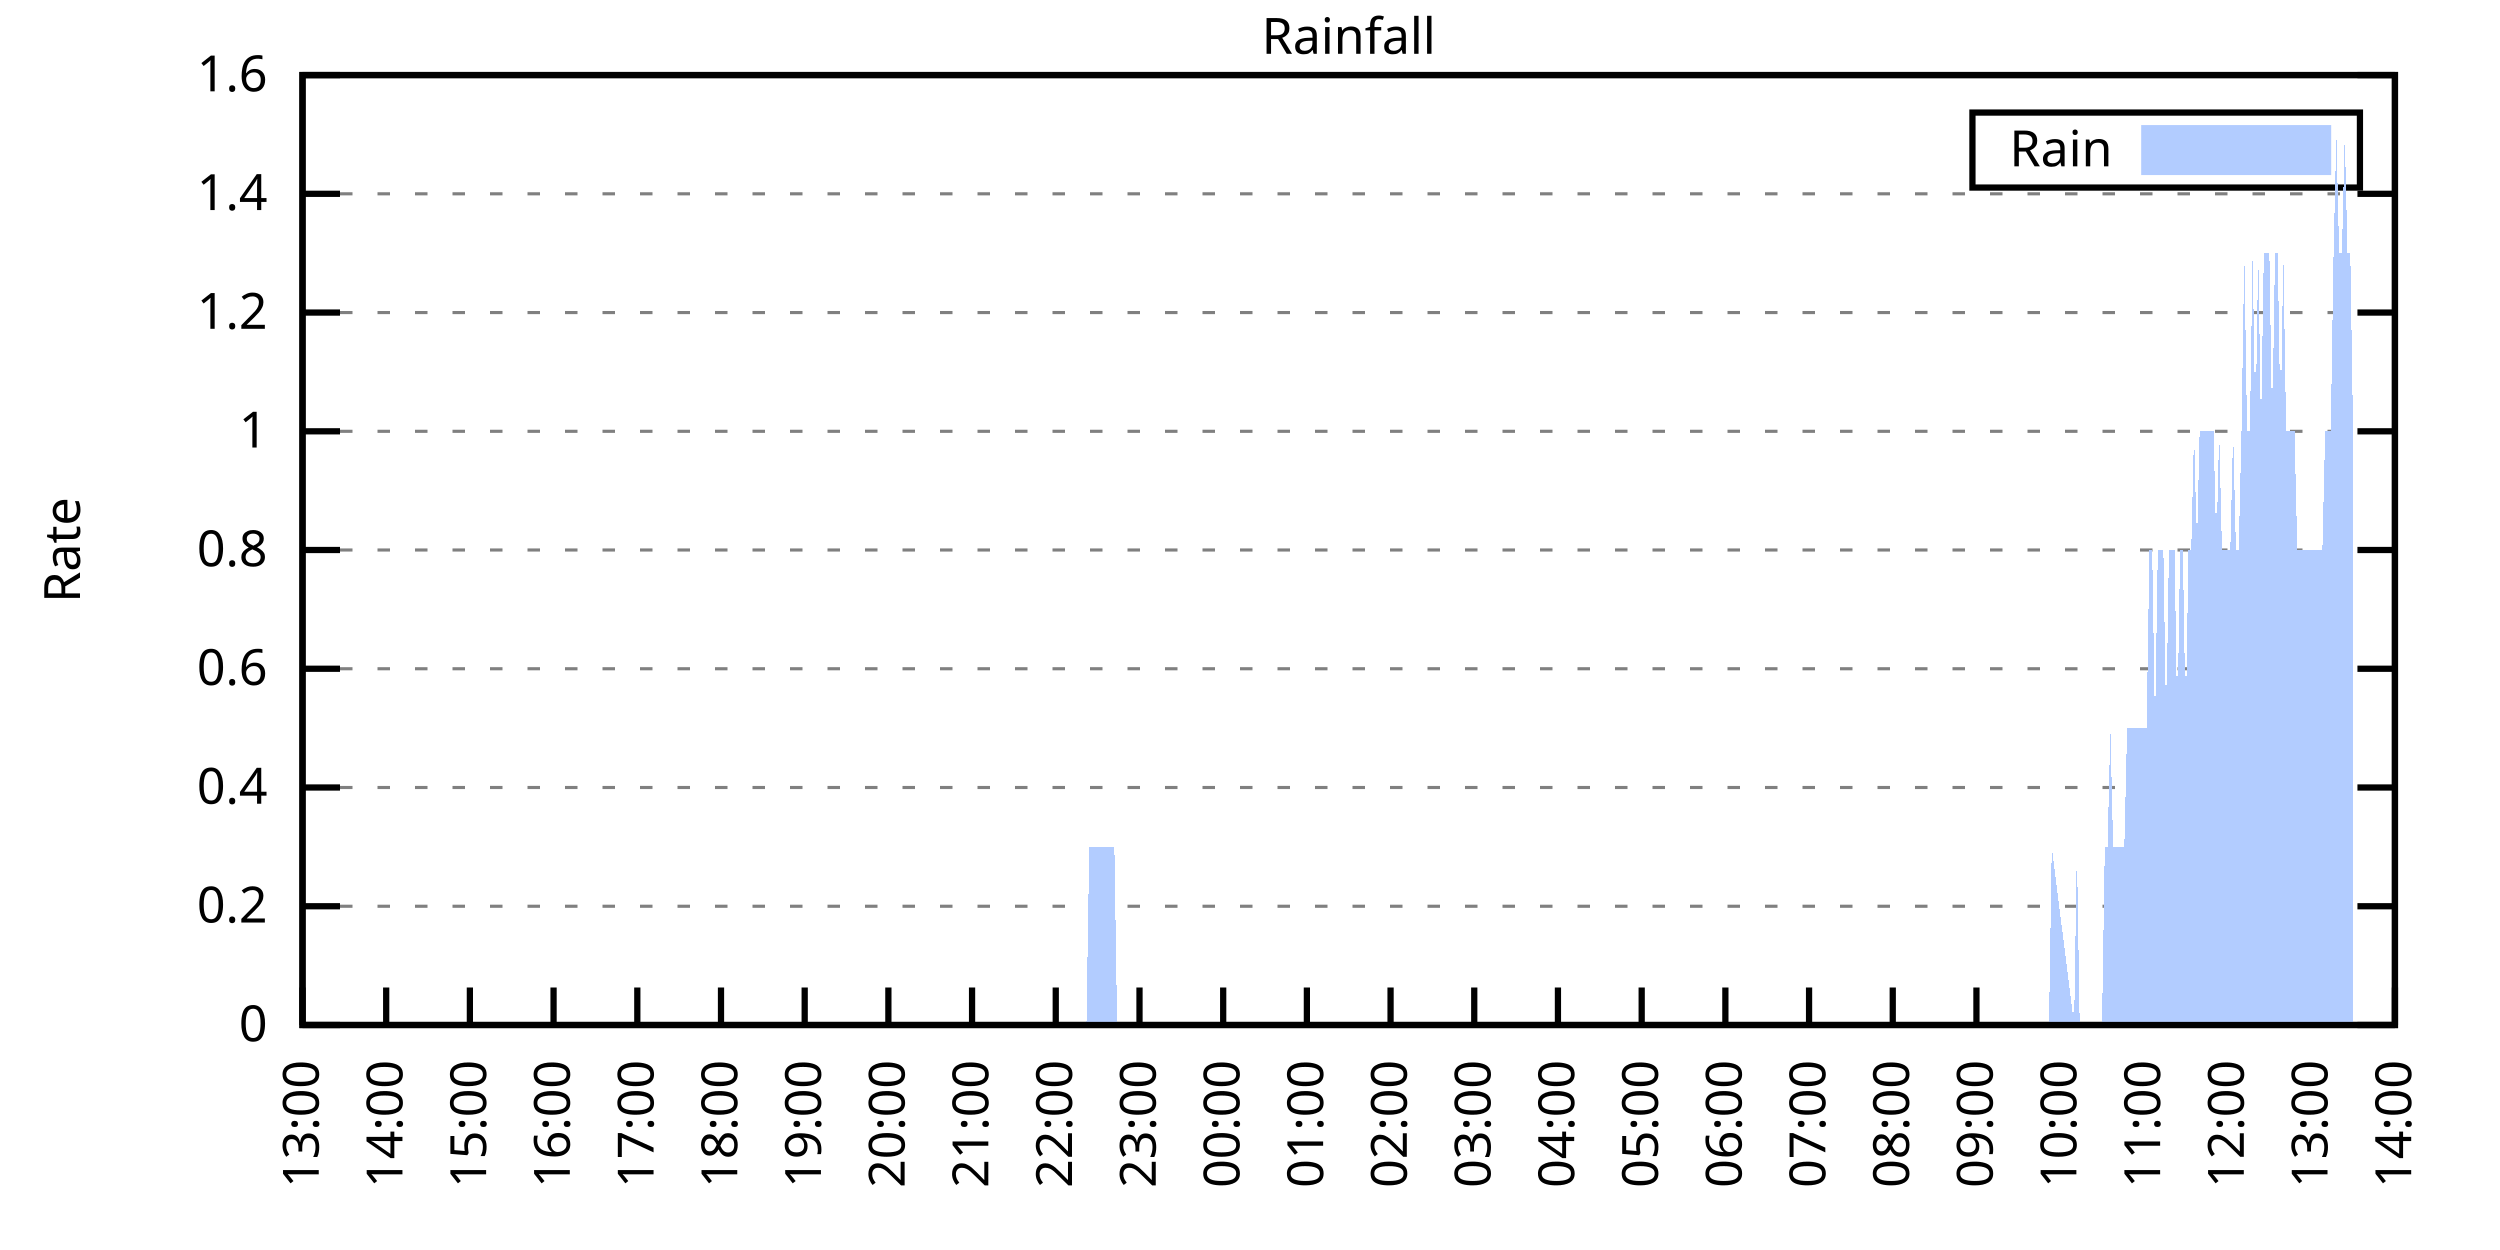
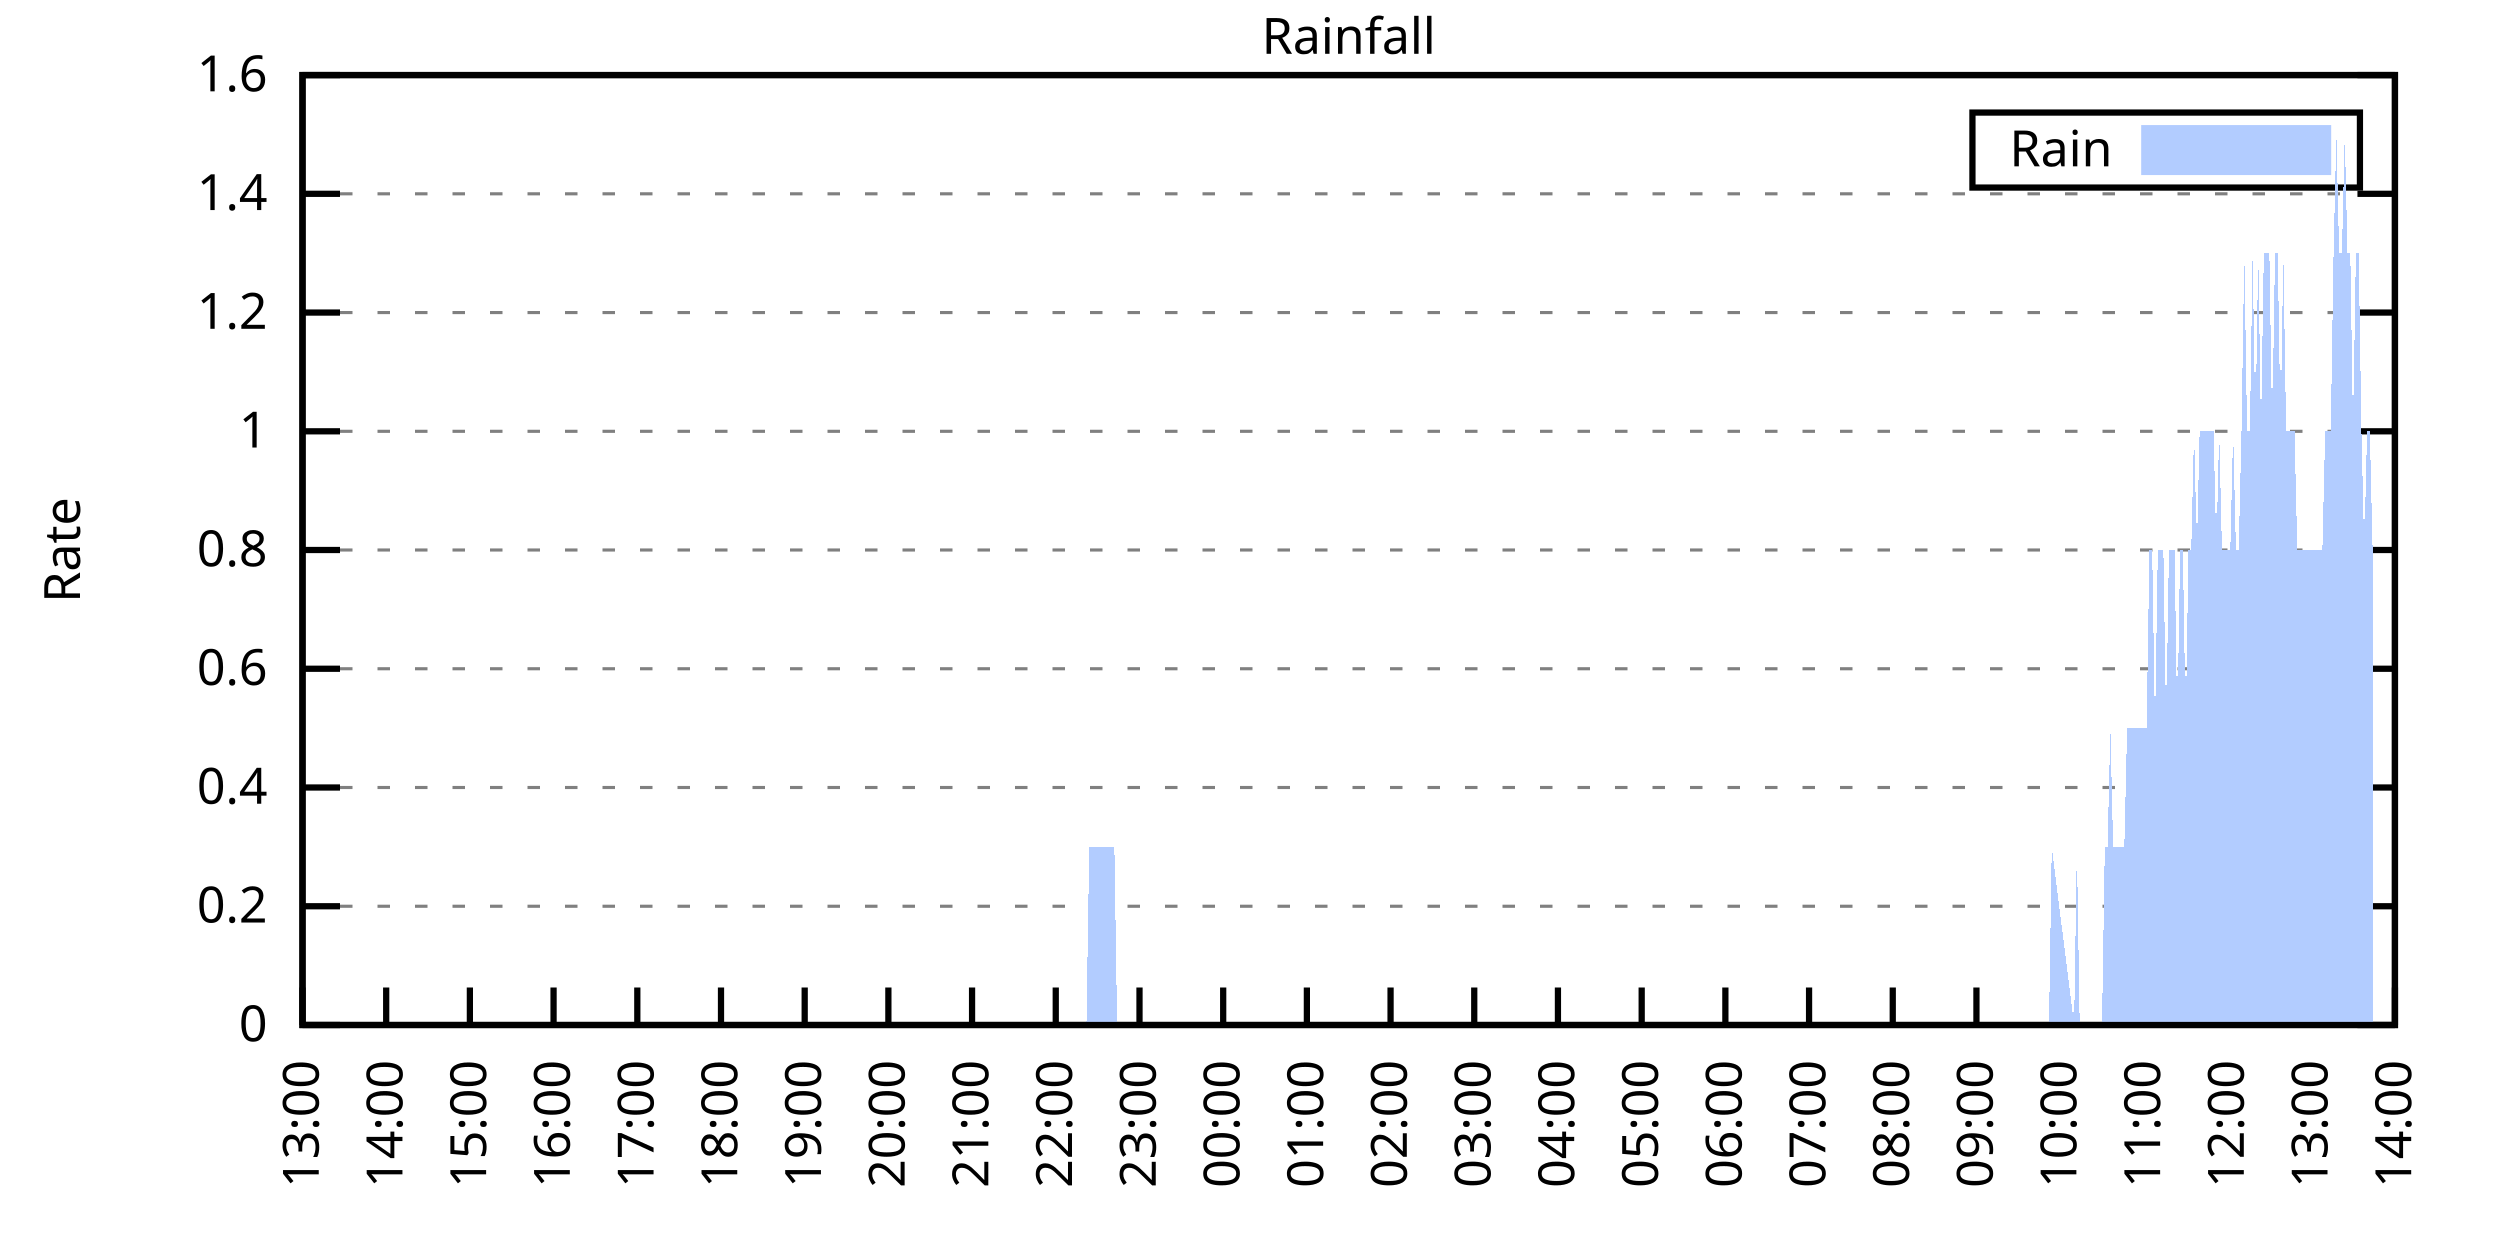
<svg xmlns="http://www.w3.org/2000/svg" xmlns:xlink="http://www.w3.org/1999/xlink" width="400" height="200" viewBox="0 0 400 200">
  <g id="gnuplot_canvas">
    <rect x="0" y="0" width="400" height="200" fill="none" />
    <defs>
      <circle id="gpDot" r="0.5" stroke-width="0.5" stroke="currentColor" />
      <path id="gpPt0" stroke-width="0.333" stroke="currentColor" d="M-1,0 h2 M0,-1 v2" />
      <path id="gpPt1" stroke-width="0.333" stroke="currentColor" d="M-1,-1 L1,1 M1,-1 L-1,1" />
      <path id="gpPt2" stroke-width="0.333" stroke="currentColor" d="M-1,0 L1,0 M0,-1 L0,1 M-1,-1 L1,1 M-1,1 L1,-1" />
      <rect id="gpPt3" stroke-width="0.333" stroke="currentColor" x="-1" y="-1" width="2" height="2" />
      <rect id="gpPt4" stroke-width="0.333" stroke="currentColor" fill="currentColor" x="-1" y="-1" width="2" height="2" />
      <circle id="gpPt5" stroke-width="0.333" stroke="currentColor" cx="0" cy="0" r="1" />
      <use xlink:href="#gpPt5" id="gpPt6" fill="currentColor" stroke="none" />
      <path id="gpPt7" stroke-width="0.333" stroke="currentColor" d="M0,-1.33 L-1.33,0.67 L1.33,0.67 z" />
      <use xlink:href="#gpPt7" id="gpPt8" fill="currentColor" stroke="none" />
      <use xlink:href="#gpPt7" id="gpPt9" stroke="currentColor" transform="rotate(180)" />
      <use xlink:href="#gpPt9" id="gpPt10" fill="currentColor" stroke="none" />
      <use xlink:href="#gpPt3" id="gpPt11" stroke="currentColor" transform="rotate(45)" />
      <use xlink:href="#gpPt11" id="gpPt12" fill="currentColor" stroke="none" />
      <path id="gpPt13" stroke-width="0.333" stroke="currentColor" d="M0,1.330 L1.265,0.411 L0.782,-1.067 L-0.782,-1.076 L-1.265,0.411 z" />
      <use xlink:href="#gpPt13" id="gpPt14" fill="currentColor" stroke="none" />
      <filter id="textbox" filterUnits="objectBoundingBox" x="0" y="0" height="1" width="1">
        <feFlood flood-color="white" flood-opacity="1" result="bgnd" />
        <feComposite in="SourceGraphic" in2="bgnd" operator="atop" />
      </filter>
      <filter id="greybox" filterUnits="objectBoundingBox" x="0" y="0" height="1" width="1">
        <feFlood flood-color="lightgrey" flood-opacity="1" result="grey" />
        <feComposite in="SourceGraphic" in2="grey" operator="atop" />
      </filter>
    </defs>
    <g fill="none" color="white" stroke="currentColor" stroke-width="1.00" stroke-linecap="butt" stroke-linejoin="miter">
</g>
    <g fill="none" color="black" stroke="currentColor" stroke-width="1.00" stroke-linecap="butt" stroke-linejoin="miter">
      <g stroke="none" shape-rendering="crispEdges">
        <polygon fill="rgb(255, 255, 255)" points="48.40,164.00 383.18,164.00 383.18,12.02 48.40,12.02 " />
      </g>
    </g>
    <g fill="none" color="black" stroke="currentColor" stroke-width="1.00" stroke-linecap="butt" stroke-linejoin="miter">
</g>
    <g fill="none" color="black" stroke="black" stroke-width="0.50" stroke-linecap="butt" stroke-linejoin="miter">
</g>
    <g fill="none" color="gray" stroke="currentColor" stroke-width="0.50" stroke-linecap="butt" stroke-linejoin="miter">
      <path stroke="gray" stroke-dasharray="2,4" class="gridline" d="M48.40,164.00 L383.19,164.00  " />
    </g>
    <g fill="none" color="gray" stroke="gray" stroke-width="1.00" stroke-linecap="butt" stroke-linejoin="miter">
</g>
    <g fill="none" color="black" stroke="currentColor" stroke-width="1.00" stroke-linecap="butt" stroke-linejoin="miter">
      <path stroke="black" d="M48.40,164.00 L54.40,164.00 M383.19,164.00 L377.19,164.00  " />
      <g transform="translate(42.80,166.60)" stroke="none" fill="black" font-family="Sans" font-size="8.00" text-anchor="end">
        <text>
          <tspan font-family="Sans"> 0</tspan>
        </text>
      </g>
    </g>
    <g fill="none" color="black" stroke="currentColor" stroke-width="1.00" stroke-linecap="butt" stroke-linejoin="miter">
</g>
    <g fill="none" color="black" stroke="black" stroke-width="0.50" stroke-linecap="butt" stroke-linejoin="miter">
</g>
    <g fill="none" color="gray" stroke="currentColor" stroke-width="0.50" stroke-linecap="butt" stroke-linejoin="miter">
      <path stroke="gray" stroke-dasharray="2,4" class="gridline" d="M48.40,145.00 L383.19,145.00  " />
    </g>
    <g fill="none" color="gray" stroke="gray" stroke-width="1.00" stroke-linecap="butt" stroke-linejoin="miter">
</g>
    <g fill="none" color="black" stroke="currentColor" stroke-width="1.00" stroke-linecap="butt" stroke-linejoin="miter">
      <path stroke="black" d="M48.40,145.00 L54.40,145.00 M383.19,145.00 L377.19,145.00  " />
      <g transform="translate(42.80,147.60)" stroke="none" fill="black" font-family="Sans" font-size="8.00" text-anchor="end">
        <text>
          <tspan font-family="Sans"> 0.2</tspan>
        </text>
      </g>
    </g>
    <g fill="none" color="black" stroke="currentColor" stroke-width="1.00" stroke-linecap="butt" stroke-linejoin="miter">
</g>
    <g fill="none" color="black" stroke="black" stroke-width="0.50" stroke-linecap="butt" stroke-linejoin="miter">
</g>
    <g fill="none" color="gray" stroke="currentColor" stroke-width="0.50" stroke-linecap="butt" stroke-linejoin="miter">
      <path stroke="gray" stroke-dasharray="2,4" class="gridline" d="M48.40,126.00 L383.19,126.00  " />
    </g>
    <g fill="none" color="gray" stroke="gray" stroke-width="1.00" stroke-linecap="butt" stroke-linejoin="miter">
</g>
    <g fill="none" color="black" stroke="currentColor" stroke-width="1.00" stroke-linecap="butt" stroke-linejoin="miter">
      <path stroke="black" d="M48.40,126.00 L54.40,126.00 M383.19,126.00 L377.19,126.00  " />
      <g transform="translate(42.80,128.60)" stroke="none" fill="black" font-family="Sans" font-size="8.00" text-anchor="end">
        <text>
          <tspan font-family="Sans"> 0.4</tspan>
        </text>
      </g>
    </g>
    <g fill="none" color="black" stroke="currentColor" stroke-width="1.00" stroke-linecap="butt" stroke-linejoin="miter">
</g>
    <g fill="none" color="black" stroke="black" stroke-width="0.50" stroke-linecap="butt" stroke-linejoin="miter">
</g>
    <g fill="none" color="gray" stroke="currentColor" stroke-width="0.50" stroke-linecap="butt" stroke-linejoin="miter">
      <path stroke="gray" stroke-dasharray="2,4" class="gridline" d="M48.40,107.00 L383.19,107.00  " />
    </g>
    <g fill="none" color="gray" stroke="gray" stroke-width="1.00" stroke-linecap="butt" stroke-linejoin="miter">
</g>
    <g fill="none" color="black" stroke="currentColor" stroke-width="1.00" stroke-linecap="butt" stroke-linejoin="miter">
      <path stroke="black" d="M48.40,107.00 L54.40,107.00 M383.19,107.00 L377.19,107.00  " />
      <g transform="translate(42.80,109.60)" stroke="none" fill="black" font-family="Sans" font-size="8.00" text-anchor="end">
        <text>
          <tspan font-family="Sans"> 0.6</tspan>
        </text>
      </g>
    </g>
    <g fill="none" color="black" stroke="currentColor" stroke-width="1.00" stroke-linecap="butt" stroke-linejoin="miter">
</g>
    <g fill="none" color="black" stroke="black" stroke-width="0.50" stroke-linecap="butt" stroke-linejoin="miter">
</g>
    <g fill="none" color="gray" stroke="currentColor" stroke-width="0.50" stroke-linecap="butt" stroke-linejoin="miter">
      <path stroke="gray" stroke-dasharray="2,4" class="gridline" d="M48.40,88.00 L383.19,88.00  " />
    </g>
    <g fill="none" color="gray" stroke="gray" stroke-width="1.00" stroke-linecap="butt" stroke-linejoin="miter">
</g>
    <g fill="none" color="black" stroke="currentColor" stroke-width="1.00" stroke-linecap="butt" stroke-linejoin="miter">
      <path stroke="black" d="M48.40,88.00 L54.40,88.00 M383.19,88.00 L377.19,88.00  " />
      <g transform="translate(42.80,90.60)" stroke="none" fill="black" font-family="Sans" font-size="8.00" text-anchor="end">
        <text>
          <tspan font-family="Sans"> 0.8</tspan>
        </text>
      </g>
    </g>
    <g fill="none" color="black" stroke="currentColor" stroke-width="1.00" stroke-linecap="butt" stroke-linejoin="miter">
</g>
    <g fill="none" color="black" stroke="black" stroke-width="0.50" stroke-linecap="butt" stroke-linejoin="miter">
</g>
    <g fill="none" color="gray" stroke="currentColor" stroke-width="0.50" stroke-linecap="butt" stroke-linejoin="miter">
      <path stroke="gray" stroke-dasharray="2,4" class="gridline" d="M48.40,69.01 L383.19,69.01  " />
    </g>
    <g fill="none" color="gray" stroke="gray" stroke-width="1.00" stroke-linecap="butt" stroke-linejoin="miter">
</g>
    <g fill="none" color="black" stroke="currentColor" stroke-width="1.00" stroke-linecap="butt" stroke-linejoin="miter">
      <path stroke="black" d="M48.40,69.01 L54.40,69.01 M383.19,69.01 L377.19,69.01  " />
      <g transform="translate(42.80,71.61)" stroke="none" fill="black" font-family="Sans" font-size="8.00" text-anchor="end">
        <text>
          <tspan font-family="Sans"> 1</tspan>
        </text>
      </g>
    </g>
    <g fill="none" color="black" stroke="currentColor" stroke-width="1.00" stroke-linecap="butt" stroke-linejoin="miter">
</g>
    <g fill="none" color="black" stroke="black" stroke-width="0.50" stroke-linecap="butt" stroke-linejoin="miter">
</g>
    <g fill="none" color="gray" stroke="currentColor" stroke-width="0.50" stroke-linecap="butt" stroke-linejoin="miter">
      <path stroke="gray" stroke-dasharray="2,4" class="gridline" d="M48.40,50.01 L383.19,50.01  " />
    </g>
    <g fill="none" color="gray" stroke="gray" stroke-width="1.00" stroke-linecap="butt" stroke-linejoin="miter">
</g>
    <g fill="none" color="black" stroke="currentColor" stroke-width="1.00" stroke-linecap="butt" stroke-linejoin="miter">
      <path stroke="black" d="M48.40,50.01 L54.40,50.01 M383.19,50.01 L377.19,50.01  " />
      <g transform="translate(42.80,52.61)" stroke="none" fill="black" font-family="Sans" font-size="8.00" text-anchor="end">
        <text>
          <tspan font-family="Sans"> 1.2</tspan>
        </text>
      </g>
    </g>
    <g fill="none" color="black" stroke="currentColor" stroke-width="1.00" stroke-linecap="butt" stroke-linejoin="miter">
</g>
    <g fill="none" color="black" stroke="black" stroke-width="0.50" stroke-linecap="butt" stroke-linejoin="miter">
</g>
    <g fill="none" color="gray" stroke="currentColor" stroke-width="0.50" stroke-linecap="butt" stroke-linejoin="miter">
      <path stroke="gray" stroke-dasharray="2,4" class="gridline" d="M48.40,31.01 L383.19,31.01  " />
    </g>
    <g fill="none" color="gray" stroke="gray" stroke-width="1.00" stroke-linecap="butt" stroke-linejoin="miter">
</g>
    <g fill="none" color="black" stroke="currentColor" stroke-width="1.00" stroke-linecap="butt" stroke-linejoin="miter">
      <path stroke="black" d="M48.40,31.01 L54.40,31.01 M383.19,31.01 L377.19,31.01  " />
      <g transform="translate(42.80,33.61)" stroke="none" fill="black" font-family="Sans" font-size="8.00" text-anchor="end">
        <text>
          <tspan font-family="Sans"> 1.4</tspan>
        </text>
      </g>
    </g>
    <g fill="none" color="black" stroke="currentColor" stroke-width="1.00" stroke-linecap="butt" stroke-linejoin="miter">
</g>
    <g fill="none" color="black" stroke="black" stroke-width="0.50" stroke-linecap="butt" stroke-linejoin="miter">
</g>
    <g fill="none" color="gray" stroke="currentColor" stroke-width="0.50" stroke-linecap="butt" stroke-linejoin="miter">
      <path stroke="gray" stroke-dasharray="2,4" class="gridline" d="M48.40,12.01 L383.19,12.01  " />
    </g>
    <g fill="none" color="gray" stroke="gray" stroke-width="1.00" stroke-linecap="butt" stroke-linejoin="miter">
</g>
    <g fill="none" color="black" stroke="currentColor" stroke-width="1.00" stroke-linecap="butt" stroke-linejoin="miter">
      <path stroke="black" d="M48.40,12.01 L54.40,12.01 M383.19,12.01 L377.19,12.01  " />
      <g transform="translate(42.80,14.61)" stroke="none" fill="black" font-family="Sans" font-size="8.00" text-anchor="end">
        <text>
          <tspan font-family="Sans"> 1.6</tspan>
        </text>
      </g>
    </g>
    <g fill="none" color="black" stroke="currentColor" stroke-width="1.00" stroke-linecap="butt" stroke-linejoin="miter">
      <path stroke="black" d="M48.40,164.00 L48.40,158.00  " />
      <g transform="translate(51.00,169.60) rotate(270.00)" stroke="none" fill="black" font-family="Sans" font-size="8.00" text-anchor="end">
        <text>
          <tspan font-family="Sans">13:00</tspan>
        </text>
      </g>
    </g>
    <g fill="none" color="black" stroke="currentColor" stroke-width="1.00" stroke-linecap="butt" stroke-linejoin="miter">
      <path stroke="black" d="M61.79,164.00 L61.79,158.00  " />
      <g transform="translate(64.39,169.60) rotate(270.00)" stroke="none" fill="black" font-family="Sans" font-size="8.00" text-anchor="end">
        <text>
          <tspan font-family="Sans">14:00</tspan>
        </text>
      </g>
    </g>
    <g fill="none" color="black" stroke="currentColor" stroke-width="1.00" stroke-linecap="butt" stroke-linejoin="miter">
      <path stroke="black" d="M75.18,164.00 L75.18,158.00  " />
      <g transform="translate(77.78,169.60) rotate(270.00)" stroke="none" fill="black" font-family="Sans" font-size="8.00" text-anchor="end">
        <text>
          <tspan font-family="Sans">15:00</tspan>
        </text>
      </g>
    </g>
    <g fill="none" color="black" stroke="currentColor" stroke-width="1.00" stroke-linecap="butt" stroke-linejoin="miter">
      <path stroke="black" d="M88.57,164.00 L88.57,158.00  " />
      <g transform="translate(91.17,169.60) rotate(270.00)" stroke="none" fill="black" font-family="Sans" font-size="8.00" text-anchor="end">
        <text>
          <tspan font-family="Sans">16:00</tspan>
        </text>
      </g>
    </g>
    <g fill="none" color="black" stroke="currentColor" stroke-width="1.00" stroke-linecap="butt" stroke-linejoin="miter">
      <path stroke="black" d="M101.97,164.00 L101.97,158.00  " />
      <g transform="translate(104.57,169.60) rotate(270.00)" stroke="none" fill="black" font-family="Sans" font-size="8.00" text-anchor="end">
        <text>
          <tspan font-family="Sans">17:00</tspan>
        </text>
      </g>
    </g>
    <g fill="none" color="black" stroke="currentColor" stroke-width="1.00" stroke-linecap="butt" stroke-linejoin="miter">
      <path stroke="black" d="M115.36,164.00 L115.36,158.00  " />
      <g transform="translate(117.96,169.60) rotate(270.00)" stroke="none" fill="black" font-family="Sans" font-size="8.00" text-anchor="end">
        <text>
          <tspan font-family="Sans">18:00</tspan>
        </text>
      </g>
    </g>
    <g fill="none" color="black" stroke="currentColor" stroke-width="1.00" stroke-linecap="butt" stroke-linejoin="miter">
      <path stroke="black" d="M128.75,164.00 L128.75,158.00  " />
      <g transform="translate(131.35,169.60) rotate(270.00)" stroke="none" fill="black" font-family="Sans" font-size="8.00" text-anchor="end">
        <text>
          <tspan font-family="Sans">19:00</tspan>
        </text>
      </g>
    </g>
    <g fill="none" color="black" stroke="currentColor" stroke-width="1.00" stroke-linecap="butt" stroke-linejoin="miter">
      <path stroke="black" d="M142.14,164.00 L142.14,158.00  " />
      <g transform="translate(144.74,169.60) rotate(270.00)" stroke="none" fill="black" font-family="Sans" font-size="8.00" text-anchor="end">
        <text>
          <tspan font-family="Sans">20:00</tspan>
        </text>
      </g>
    </g>
    <g fill="none" color="black" stroke="currentColor" stroke-width="1.00" stroke-linecap="butt" stroke-linejoin="miter">
      <path stroke="black" d="M155.53,164.00 L155.53,158.00  " />
      <g transform="translate(158.13,169.60) rotate(270.00)" stroke="none" fill="black" font-family="Sans" font-size="8.00" text-anchor="end">
        <text>
          <tspan font-family="Sans">21:00</tspan>
        </text>
      </g>
    </g>
    <g fill="none" color="black" stroke="currentColor" stroke-width="1.00" stroke-linecap="butt" stroke-linejoin="miter">
      <path stroke="black" d="M168.92,164.00 L168.92,158.00  " />
      <g transform="translate(171.52,169.60) rotate(270.00)" stroke="none" fill="black" font-family="Sans" font-size="8.00" text-anchor="end">
        <text>
          <tspan font-family="Sans">22:00</tspan>
        </text>
      </g>
    </g>
    <g fill="none" color="black" stroke="currentColor" stroke-width="1.00" stroke-linecap="butt" stroke-linejoin="miter">
      <path stroke="black" d="M182.32,164.00 L182.32,158.00  " />
      <g transform="translate(184.92,169.60) rotate(270.00)" stroke="none" fill="black" font-family="Sans" font-size="8.00" text-anchor="end">
        <text>
          <tspan font-family="Sans">23:00</tspan>
        </text>
      </g>
    </g>
    <g fill="none" color="black" stroke="currentColor" stroke-width="1.00" stroke-linecap="butt" stroke-linejoin="miter">
      <path stroke="black" d="M195.71,164.00 L195.71,158.00  " />
      <g transform="translate(198.31,169.60) rotate(270.00)" stroke="none" fill="black" font-family="Sans" font-size="8.00" text-anchor="end">
        <text>
          <tspan font-family="Sans">00:00</tspan>
        </text>
      </g>
    </g>
    <g fill="none" color="black" stroke="currentColor" stroke-width="1.00" stroke-linecap="butt" stroke-linejoin="miter">
      <path stroke="black" d="M209.10,164.00 L209.10,158.00  " />
      <g transform="translate(211.70,169.60) rotate(270.00)" stroke="none" fill="black" font-family="Sans" font-size="8.00" text-anchor="end">
        <text>
          <tspan font-family="Sans">01:00</tspan>
        </text>
      </g>
    </g>
    <g fill="none" color="black" stroke="currentColor" stroke-width="1.00" stroke-linecap="butt" stroke-linejoin="miter">
      <path stroke="black" d="M222.49,164.00 L222.49,158.00  " />
      <g transform="translate(225.09,169.60) rotate(270.00)" stroke="none" fill="black" font-family="Sans" font-size="8.00" text-anchor="end">
        <text>
          <tspan font-family="Sans">02:00</tspan>
        </text>
      </g>
    </g>
    <g fill="none" color="black" stroke="currentColor" stroke-width="1.00" stroke-linecap="butt" stroke-linejoin="miter">
      <path stroke="black" d="M235.88,164.00 L235.88,158.00  " />
      <g transform="translate(238.48,169.60) rotate(270.00)" stroke="none" fill="black" font-family="Sans" font-size="8.00" text-anchor="end">
        <text>
          <tspan font-family="Sans">03:00</tspan>
        </text>
      </g>
    </g>
    <g fill="none" color="black" stroke="currentColor" stroke-width="1.00" stroke-linecap="butt" stroke-linejoin="miter">
      <path stroke="black" d="M249.27,164.00 L249.27,158.00  " />
      <g transform="translate(251.87,169.60) rotate(270.00)" stroke="none" fill="black" font-family="Sans" font-size="8.00" text-anchor="end">
        <text>
          <tspan font-family="Sans">04:00</tspan>
        </text>
      </g>
    </g>
    <g fill="none" color="black" stroke="currentColor" stroke-width="1.00" stroke-linecap="butt" stroke-linejoin="miter">
      <path stroke="black" d="M262.67,164.00 L262.67,158.00  " />
      <g transform="translate(265.27,169.60) rotate(270.00)" stroke="none" fill="black" font-family="Sans" font-size="8.00" text-anchor="end">
        <text>
          <tspan font-family="Sans">05:00</tspan>
        </text>
      </g>
    </g>
    <g fill="none" color="black" stroke="currentColor" stroke-width="1.00" stroke-linecap="butt" stroke-linejoin="miter">
      <path stroke="black" d="M276.06,164.00 L276.06,158.00  " />
      <g transform="translate(278.66,169.60) rotate(270.00)" stroke="none" fill="black" font-family="Sans" font-size="8.00" text-anchor="end">
        <text>
          <tspan font-family="Sans">06:00</tspan>
        </text>
      </g>
    </g>
    <g fill="none" color="black" stroke="currentColor" stroke-width="1.00" stroke-linecap="butt" stroke-linejoin="miter">
      <path stroke="black" d="M289.45,164.00 L289.45,158.00  " />
      <g transform="translate(292.05,169.60) rotate(270.00)" stroke="none" fill="black" font-family="Sans" font-size="8.00" text-anchor="end">
        <text>
          <tspan font-family="Sans">07:00</tspan>
        </text>
      </g>
    </g>
    <g fill="none" color="black" stroke="currentColor" stroke-width="1.00" stroke-linecap="butt" stroke-linejoin="miter">
      <path stroke="black" d="M302.84,164.00 L302.84,158.00  " />
      <g transform="translate(305.44,169.60) rotate(270.00)" stroke="none" fill="black" font-family="Sans" font-size="8.00" text-anchor="end">
        <text>
          <tspan font-family="Sans">08:00</tspan>
        </text>
      </g>
    </g>
    <g fill="none" color="black" stroke="currentColor" stroke-width="1.00" stroke-linecap="butt" stroke-linejoin="miter">
      <path stroke="black" d="M316.23,164.00 L316.23,158.00  " />
      <g transform="translate(318.83,169.60) rotate(270.00)" stroke="none" fill="black" font-family="Sans" font-size="8.00" text-anchor="end">
        <text>
          <tspan font-family="Sans">09:00</tspan>
        </text>
      </g>
    </g>
    <g fill="none" color="black" stroke="currentColor" stroke-width="1.00" stroke-linecap="butt" stroke-linejoin="miter">
      <path stroke="black" d="M329.62,164.00 L329.62,158.00  " />
      <g transform="translate(332.22,169.60) rotate(270.00)" stroke="none" fill="black" font-family="Sans" font-size="8.00" text-anchor="end">
        <text>
          <tspan font-family="Sans">10:00</tspan>
        </text>
      </g>
    </g>
    <g fill="none" color="black" stroke="currentColor" stroke-width="1.00" stroke-linecap="butt" stroke-linejoin="miter">
      <path stroke="black" d="M343.02,164.00 L343.02,158.00  " />
      <g transform="translate(345.62,169.60) rotate(270.00)" stroke="none" fill="black" font-family="Sans" font-size="8.00" text-anchor="end">
        <text>
          <tspan font-family="Sans">11:00</tspan>
        </text>
      </g>
    </g>
    <g fill="none" color="black" stroke="currentColor" stroke-width="1.00" stroke-linecap="butt" stroke-linejoin="miter">
      <path stroke="black" d="M356.41,164.00 L356.41,158.00  " />
      <g transform="translate(359.01,169.60) rotate(270.00)" stroke="none" fill="black" font-family="Sans" font-size="8.00" text-anchor="end">
        <text>
          <tspan font-family="Sans">12:00</tspan>
        </text>
      </g>
    </g>
    <g fill="none" color="black" stroke="currentColor" stroke-width="1.00" stroke-linecap="butt" stroke-linejoin="miter">
      <path stroke="black" d="M369.80,164.00 L369.80,158.00  " />
      <g transform="translate(372.40,169.60) rotate(270.00)" stroke="none" fill="black" font-family="Sans" font-size="8.00" text-anchor="end">
        <text>
          <tspan font-family="Sans">13:00</tspan>
        </text>
      </g>
    </g>
    <g fill="none" color="black" stroke="currentColor" stroke-width="1.00" stroke-linecap="butt" stroke-linejoin="miter">
      <path stroke="black" d="M383.19,164.00 L383.19,158.00  " />
      <g transform="translate(385.79,169.60) rotate(270.00)" stroke="none" fill="black" font-family="Sans" font-size="8.00" text-anchor="end">
        <text>
          <tspan font-family="Sans">14:00</tspan>
        </text>
      </g>
    </g>
    <g fill="none" color="black" stroke="currentColor" stroke-width="1.00" stroke-linecap="butt" stroke-linejoin="miter">
</g>
    <g fill="none" color="black" stroke="currentColor" stroke-width="1.00" stroke-linecap="butt" stroke-linejoin="miter">
      <path stroke="black" d="M48.40,12.01 L48.40,164.00 L383.19,164.00 L383.19,12.01 L48.40,12.01 Z  " />
    </g>
    <g fill="none" color="black" stroke="currentColor" stroke-width="1.00" stroke-linecap="butt" stroke-linejoin="miter">
</g>
    <g fill="none" color="black" stroke="currentColor" stroke-width="1.00" stroke-linecap="butt" stroke-linejoin="miter">
      <path stroke="black" d="M315.59,30.01 L315.59,18.01 L377.59,18.01 L377.59,30.01 L315.59,30.01 Z  " />
    </g>
    <g id="Rainfall_plot_1">
      <g fill="none" color="white" stroke="black" stroke-width="2.00" stroke-linecap="butt" stroke-linejoin="miter">
</g>
      <g fill="none" color="black" stroke="currentColor" stroke-width="2.00" stroke-linecap="butt" stroke-linejoin="miter">
        <g transform="translate(337.99,26.61)" stroke="none" fill="black" font-family="Sans" font-size="8.00" text-anchor="end">
          <text>
            <tspan font-family="Sans">Rain</tspan>
          </text>
        </g>
      </g>
      <g fill="none" color="black" stroke="currentColor" stroke-width="2.00" stroke-linecap="butt" stroke-linejoin="miter">
        <g stroke="none" shape-rendering="crispEdges">
          <polygon fill="rgb(178, 204, 255)" points="343.59,27.01 371.99,27.01 371.99,21.01 343.59,21.01 " />
        </g>
        <path stroke="rgb(178, 204, 255)" d="M343.59,27.01 L371.99,27.01 L371.99,21.01 L343.59,21.01 L343.59,27.01 Z  " />
      </g>
      <g fill="none" color="black" stroke="currentColor" stroke-width="2.00" stroke-linecap="butt" stroke-linejoin="miter">
        <g stroke="none" shape-rendering="crispEdges">
-           <polygon fill="rgb(178, 204, 255)" points="55.54,164.00 55.99,164.00 56.43,164.00 56.88,164.00 57.33,164.00 57.77,164.00 58.22,164.00 58.67,164.00 59.11,164.00 59.56,164.00 60.01,164.00 60.45,164.00 60.90,164.00 61.35,164.00 61.79,164.00 62.24,164.00 62.68,164.00 63.13,164.00 63.58,164.00 64.02,164.00 64.47,164.00 64.92,164.00 65.36,164.00 65.81,164.00 66.26,164.00 66.70,164.00 67.15,164.00 67.59,164.00 68.04,164.00 68.49,164.00 68.93,164.00 69.38,164.00 69.83,164.00 70.27,164.00 70.72,164.00 71.17,164.00 71.61,164.00 72.06,164.00 72.50,164.00 72.95,164.00 73.40,164.00 73.84,164.00 74.29,164.00 74.74,164.00 75.18,164.00 75.63,164.00 76.08,164.00 76.52,164.00 76.97,164.00 77.42,164.00 77.86,164.00 78.31,164.00 78.75,164.00 79.20,164.00 79.65,164.00 80.09,164.00 80.54,164.00 80.99,164.00 81.43,164.00 81.88,164.00 82.33,164.00 82.77,164.00 83.22,164.00 83.66,164.00 84.11,164.00 84.56,164.00 85.00,164.00 85.45,164.00 85.90,164.00 86.34,164.00 86.79,164.00 87.24,164.00 87.68,164.00 88.13,164.00 88.57,164.00 89.02,164.00 89.47,164.00 89.91,164.00 90.36,164.00 90.81,164.00 91.25,164.00 91.70,164.00 92.15,164.00 92.59,164.00 93.04,164.00 93.49,164.00 93.93,164.00 94.38,164.00 94.82,164.00 95.27,164.00 95.72,164.00 96.16,164.00 96.61,164.00 97.06,164.00 97.50,164.00 97.95,164.00 98.40,164.00 98.84,164.00 99.29,164.00 99.73,164.00 100.18,164.00 100.63,164.00 101.07,164.00 101.52,164.00 101.97,164.00 102.41,164.00 102.86,164.00 103.31,164.00 103.75,164.00 104.20,164.00 104.64,164.00 105.09,164.00 105.54,164.00 105.98,164.00 106.43,164.00 106.88,164.00 107.32,164.00 107.77,164.00 108.22,164.00 108.66,164.00 109.11,164.00 109.55,164.00 110.00,164.00 110.45,164.00 110.89,164.00 111.34,164.00 111.79,164.00 112.23,164.00 112.68,164.00 113.13,164.00 113.57,164.00 114.02,164.00 114.47,164.00 114.91,164.00 115.36,164.00 115.80,164.00 116.25,164.00 116.70,164.00 117.14,164.00 117.59,164.00 118.04,164.00 118.48,164.00 118.93,164.00 119.38,164.00 119.82,164.00 120.27,164.00 120.71,164.00 121.16,164.00 121.61,164.00 122.05,164.00 122.50,164.00 122.95,164.00 123.39,164.00 123.84,164.00 124.29,164.00 124.73,164.00 125.18,164.00 125.62,164.00 126.07,164.00 126.52,164.00 126.96,164.00 127.41,164.00 127.86,164.00 128.30,164.00 128.75,164.00 129.20,164.00 129.64,164.00 130.09,164.00 130.54,164.00 130.98,164.00 131.43,164.00 131.87,164.00 132.32,164.00 132.77,164.00 133.21,164.00 133.66,164.00 134.11,164.00 134.55,164.00 135.00,164.00 135.45,164.00 135.89,164.00 136.34,164.00 136.78,164.00 137.23,164.00 137.68,164.00 138.57,164.00 139.02,164.00 139.46,164.00 139.91,164.00 140.36,164.00 140.80,164.00 141.25,164.00 141.69,164.00 142.14,164.00 142.59,164.00 143.03,164.00 143.48,164.00 143.93,164.00 144.37,164.00 144.82,164.00 145.27,164.00 145.71,164.00 146.16,164.00 146.61,164.00 147.05,164.00 147.50,164.00 147.94,164.00 148.39,164.00 148.84,164.00 149.28,164.00 149.73,164.00 150.18,164.00 150.62,164.00 151.07,164.00 151.52,164.00 151.96,164.00 152.41,164.00 152.85,164.00 153.30,164.00 153.75,164.00 154.19,164.00 154.64,164.00 155.09,164.00 155.53,164.00 155.98,164.00 156.43,164.00 156.87,164.00 157.32,164.00 157.76,164.00 158.21,164.00 158.66,164.00 159.10,164.00 159.55,164.00 160.00,164.00 160.44,164.00 160.89,164.00 161.34,164.00 161.78,164.00 162.23,164.00 162.67,164.00 163.12,164.00 163.57,164.00 164.01,164.00 164.46,164.00 164.91,164.00 165.35,164.00 165.80,164.00 166.25,164.00 166.69,164.00 167.14,164.00 167.59,164.00 168.03,164.00 168.48,164.00 168.92,164.00 169.37,164.00 169.82,164.00 170.26,164.00 170.71,164.00 171.16,164.00 171.60,164.00 172.05,164.00 172.50,164.00 172.94,164.00 173.39,164.00 173.83,164.00 174.28,135.50 174.73,135.50 175.17,135.50 175.62,135.50 176.07,135.50 176.51,135.50 176.96,135.50 177.41,135.50 177.85,135.50 178.30,135.50 178.74,164.00 179.19,164.00 179.64,164.00 180.08,164.00 180.53,164.00 180.98,164.00 181.42,164.00 181.87,164.00 182.32,164.00 182.76,164.00 183.21,164.00 183.66,164.00 184.10,164.00 184.55,164.00 184.99,164.00 185.44,164.00 185.89,164.00 186.33,164.00 186.78,164.00 187.23,164.00 187.67,164.00 188.12,164.00 188.57,164.00 189.01,164.00 189.46,164.00 189.90,164.00 190.35,164.00 190.80,164.00 191.24,164.00 191.69,164.00 192.14,164.00 192.58,164.00 193.03,164.00 193.48,164.00 193.92,164.00 194.37,164.00 194.81,164.00 195.26,164.00 195.71,164.00 196.15,164.00 196.60,164.00 197.05,164.00 197.49,164.00 197.94,164.00 198.39,164.00 198.83,164.00 199.28,164.00 199.73,164.00 200.17,164.00 200.62,164.00 201.06,164.00 201.51,164.00 201.96,164.00 202.40,164.00 202.85,164.00 203.30,164.00 203.74,164.00 204.19,164.00 204.64,164.00 205.08,164.00 205.53,164.00 205.97,164.00 206.42,164.00 206.87,164.00 207.31,164.00 207.76,164.00 208.21,164.00 208.65,164.00 209.10,164.00 209.55,164.00 209.99,164.00 210.44,164.00 210.88,164.00 211.33,164.00 211.78,164.00 212.22,164.00 212.67,164.00 213.12,164.00 213.56,164.00 214.01,164.00 214.46,164.00 214.90,164.00 215.35,164.00 215.80,164.00 216.24,164.00 216.69,164.00 217.13,164.00 217.58,164.00 218.03,164.00 218.47,164.00 218.92,164.00 219.37,164.00 219.81,164.00 220.26,164.00 220.71,164.00 221.15,164.00 221.60,164.00 222.04,164.00 222.49,164.00 222.94,164.00 223.38,164.00 223.83,164.00 224.28,164.00 224.72,164.00 225.17,164.00 225.62,164.00 226.06,164.00 226.51,164.00 226.95,164.00 227.40,164.00 227.85,164.00 228.29,164.00 228.74,164.00 229.19,164.00 229.63,164.00 230.08,164.00 230.53,164.00 230.97,164.00 231.42,164.00 231.86,164.00 232.31,164.00 232.76,164.00 233.20,164.00 233.65,164.00 234.10,164.00 234.54,164.00 234.99,164.00 235.44,164.00 235.88,164.00 236.33,164.00 236.78,164.00 237.22,164.00 237.67,164.00 238.11,164.00 238.56,164.00 239.01,164.00 239.45,164.00 239.90,164.00 240.35,164.00 240.79,164.00 241.24,164.00 241.69,164.00 242.13,164.00 242.58,164.00 243.02,164.00 243.47,164.00 243.92,164.00 244.36,164.00 244.81,164.00 245.26,164.00 245.70,164.00 246.15,164.00 246.60,164.00 247.04,164.00 247.49,164.00 247.93,164.00 248.38,164.00 248.83,164.00 249.27,164.00 249.72,164.00 250.17,164.00 250.61,164.00 251.06,164.00 251.51,164.00 251.95,164.00 252.40,164.00 252.85,164.00 253.29,164.00 253.74,164.00 254.18,164.00 254.63,164.00 255.08,164.00 255.52,164.00 255.97,164.00 256.42,164.00 256.86,164.00 257.31,164.00 257.76,164.00 258.20,164.00 258.65,164.00 259.09,164.00 259.54,164.00 259.99,164.00 260.43,164.00 260.88,164.00 261.33,164.00 261.77,164.00 262.22,164.00 262.67,164.00 263.11,164.00 263.56,164.00 264.00,164.00 264.45,164.00 264.90,164.00 265.34,164.00 265.79,164.00 266.24,164.00 266.68,164.00 267.13,164.00 267.58,164.00 268.02,164.00 268.47,164.00 268.92,164.00 269.36,164.00 269.81,164.00 270.25,164.00 270.70,164.00 271.15,164.00 271.59,164.00 272.04,164.00 272.49,164.00 272.93,164.00 273.38,164.00 273.83,164.00 274.27,164.00 274.72,164.00 275.16,164.00 275.61,164.00 276.06,164.00 276.50,164.00 276.95,164.00 277.40,164.00 277.84,164.00 278.29,164.00 278.74,164.00 279.18,164.00 279.63,164.00 280.07,164.00 280.52,164.00 280.97,164.00 281.41,164.00 281.86,164.00 282.31,164.00 282.75,164.00 283.20,164.00 283.65,164.00 284.09,164.00 284.54,164.00 284.98,164.00 285.43,164.00 285.88,164.00 286.32,164.00 286.77,164.00 287.22,164.00 287.66,164.00 288.11,164.00 288.56,164.00 289.00,164.00 289.45,164.00 289.90,164.00 290.34,164.00 290.79,164.00 291.23,164.00 291.68,164.00 292.13,164.00 292.57,164.00 293.02,164.00 293.47,164.00 293.91,164.00 294.36,164.00 294.81,164.00 295.25,164.00 295.70,164.00 296.14,164.00 296.59,164.00 297.04,164.00 297.48,164.00 297.93,164.00 298.38,164.00 298.82,164.00 299.27,164.00 299.72,164.00 300.16,164.00 300.61,164.00 301.05,164.00 301.50,164.00 301.95,164.00 302.39,164.00 302.84,164.00 303.29,164.00 303.73,164.00 304.18,164.00 304.63,164.00 305.07,164.00 305.52,164.00 305.97,164.00 306.41,164.00 306.86,164.00 307.30,164.00 307.75,164.00 308.20,164.00 308.64,164.00 309.09,164.00 309.54,164.00 309.98,164.00 310.43,164.00 310.88,164.00 311.32,164.00 311.77,164.00 312.21,164.00 312.66,164.00 313.11,164.00 313.55,164.00 314.00,164.00 314.45,164.00 314.89,164.00 315.34,164.00 315.79,164.00 316.23,164.00 316.68,164.00 317.12,164.00 317.57,164.00 318.02,164.00 318.46,164.00 318.91,164.00 319.36,164.00 319.80,164.00 320.25,164.00 320.70,164.00 321.14,164.00 321.59,164.00 322.04,164.00 322.48,164.00 322.93,164.00 323.37,164.00 323.82,164.00 324.27,164.00 324.71,164.00 325.16,164.00 325.61,164.00 326.05,164.00 326.50,164.00 326.95,164.00 327.39,164.00 327.84,164.00 328.28,135.50 331.86,164.00 332.30,135.50 332.75,164.00 333.19,164.00 333.64,164.00 334.09,164.00 334.53,164.00 334.98,164.00 335.43,164.00 335.87,164.00 336.32,164.00 336.77,135.50 337.21,135.50 337.66,116.50 338.10,135.50 338.55,135.50 339.00,135.50 339.44,135.50 339.89,135.50 340.34,116.50 340.78,116.50 341.23,116.50 341.68,116.50 342.12,116.50 342.57,116.50 343.02,116.50 343.46,116.50 343.91,88.00 344.35,88.00 344.80,116.50 345.25,88.00 345.69,88.00 346.14,88.00 346.59,116.50 347.03,88.00 347.48,88.00 347.93,88.00 348.37,116.50 348.82,88.00 349.26,88.00 349.71,116.50 350.16,88.00 350.60,88.00 351.05,69.01 351.50,88.00 351.94,69.01 352.39,69.01 352.84,69.01 353.28,69.01 353.73,69.01 354.17,69.01 354.62,88.00 355.07,69.01 355.51,88.00 355.96,88.00 356.41,88.00 356.85,88.00 357.30,69.01 357.75,88.00 358.19,88.00 358.64,69.01 359.09,40.51 359.53,69.01 359.98,69.01 360.42,40.51 360.87,69.01 361.32,40.51 361.76,69.01 362.21,40.51 362.66,40.51 363.10,40.51 363.55,69.01 364.00,40.51 364.44,40.51 364.89,69.01 365.33,40.51 365.78,69.01 366.23,69.01 366.67,69.01 367.12,69.01 367.57,88.00 368.01,88.00 368.46,88.00 368.91,88.00 369.35,88.00 369.80,88.00 370.24,88.00 370.69,88.00 371.14,88.00 371.58,88.00 372.03,69.01 372.48,69.01 372.92,69.01 373.37,40.51 373.82,21.51 374.26,40.51 374.71,40.51 375.16,21.51 375.60,40.51 376.05,40.51 376.49,69.01 376.49,164.00 55.54,164.00 " />
+           <polygon fill="rgb(178, 204, 255)" points="58.67,164.00 59.11,164.00 59.56,164.00 60.01,164.00 60.45,164.00 60.90,164.00 61.35,164.00 61.79,164.00 62.24,164.00 62.68,164.00 63.13,164.00 63.58,164.00 64.02,164.00 64.47,164.00 64.92,164.00 65.36,164.00 65.81,164.00 66.26,164.00 66.70,164.00 67.15,164.00 67.59,164.00 68.04,164.00 68.49,164.00 68.93,164.00 69.38,164.00 69.83,164.00 70.27,164.00 70.72,164.00 71.17,164.00 71.61,164.00 72.06,164.00 72.50,164.00 72.95,164.00 73.40,164.00 73.84,164.00 74.29,164.00 74.74,164.00 75.18,164.00 75.63,164.00 76.08,164.00 76.52,164.00 76.97,164.00 77.42,164.00 77.86,164.00 78.31,164.00 78.75,164.00 79.20,164.00 79.65,164.00 80.09,164.00 80.54,164.00 80.99,164.00 81.43,164.00 81.88,164.00 82.33,164.00 82.77,164.00 83.22,164.00 83.66,164.00 84.11,164.00 84.56,164.00 85.00,164.00 85.45,164.00 85.90,164.00 86.34,164.00 86.79,164.00 87.24,164.00 87.68,164.00 88.13,164.00 88.57,164.00 89.02,164.00 89.47,164.00 89.91,164.00 90.36,164.00 90.81,164.00 91.25,164.00 91.70,164.00 92.15,164.00 92.59,164.00 93.04,164.00 93.49,164.00 93.93,164.00 94.38,164.00 94.82,164.00 95.27,164.00 95.72,164.00 96.16,164.00 96.61,164.00 97.06,164.00 97.50,164.00 97.95,164.00 98.40,164.00 98.84,164.00 99.29,164.00 99.73,164.00 100.18,164.00 100.63,164.00 101.07,164.00 101.52,164.00 101.97,164.00 102.41,164.00 102.86,164.00 103.31,164.00 103.75,164.00 104.20,164.00 104.64,164.00 105.09,164.00 105.54,164.00 105.98,164.00 106.43,164.00 106.88,164.00 107.32,164.00 107.77,164.00 108.22,164.00 108.66,164.00 109.11,164.00 109.55,164.00 110.00,164.00 110.45,164.00 110.89,164.00 111.34,164.00 111.79,164.00 112.23,164.00 112.68,164.00 113.13,164.00 113.57,164.00 114.02,164.00 114.47,164.00 114.91,164.00 115.36,164.00 115.80,164.00 116.25,164.00 116.70,164.00 117.14,164.00 117.59,164.00 118.04,164.00 118.48,164.00 118.93,164.00 119.38,164.00 119.82,164.00 120.27,164.00 120.71,164.00 121.16,164.00 121.61,164.00 122.05,164.00 122.50,164.00 122.95,164.00 123.39,164.00 123.84,164.00 124.29,164.00 124.73,164.00 125.18,164.00 125.62,164.00 126.07,164.00 126.52,164.00 126.96,164.00 127.41,164.00 127.86,164.00 128.30,164.00 128.75,164.00 129.20,164.00 129.64,164.00 130.09,164.00 130.54,164.00 130.98,164.00 131.43,164.00 131.87,164.00 132.32,164.00 132.77,164.00 133.21,164.00 133.66,164.00 134.11,164.00 134.55,164.00 135.00,164.00 135.45,164.00 135.89,164.00 136.34,164.00 136.78,164.00 137.23,164.00 137.68,164.00 138.57,164.00 139.02,164.00 139.46,164.00 139.91,164.00 140.36,164.00 140.80,164.00 141.25,164.00 141.69,164.00 142.14,164.00 142.59,164.00 143.03,164.00 143.48,164.00 143.93,164.00 144.37,164.00 144.82,164.00 145.27,164.00 145.71,164.00 146.16,164.00 146.61,164.00 147.05,164.00 147.50,164.00 147.94,164.00 148.39,164.00 148.84,164.00 149.28,164.00 149.73,164.00 150.18,164.00 150.62,164.00 151.07,164.00 151.52,164.00 151.96,164.00 152.41,164.00 152.85,164.00 153.30,164.00 153.75,164.00 154.19,164.00 154.64,164.00 155.09,164.00 155.53,164.00 155.98,164.00 156.43,164.00 156.87,164.00 157.32,164.00 157.76,164.00 158.21,164.00 158.66,164.00 159.10,164.00 159.55,164.00 160.00,164.00 160.44,164.00 160.89,164.00 161.34,164.00 161.78,164.00 162.23,164.00 162.67,164.00 163.12,164.00 163.57,164.00 164.01,164.00 164.46,164.00 164.91,164.00 165.35,164.00 165.80,164.00 166.25,164.00 166.69,164.00 167.14,164.00 167.59,164.00 168.03,164.00 168.48,164.00 168.92,164.00 169.37,164.00 169.82,164.00 170.26,164.00 170.71,164.00 171.16,164.00 171.60,164.00 172.05,164.00 172.50,164.00 172.94,164.00 173.39,164.00 173.83,164.00 174.28,135.50 174.73,135.50 175.17,135.50 175.62,135.50 176.07,135.50 176.51,135.50 176.96,135.50 177.41,135.50 177.85,135.50 178.30,135.50 178.74,164.00 179.19,164.00 179.64,164.00 180.08,164.00 180.53,164.00 180.98,164.00 181.42,164.00 181.87,164.00 182.32,164.00 182.76,164.00 183.21,164.00 183.66,164.00 184.10,164.00 184.55,164.00 184.99,164.00 185.44,164.00 185.89,164.00 186.33,164.00 186.78,164.00 187.23,164.00 187.67,164.00 188.12,164.00 188.57,164.00 189.01,164.00 189.46,164.00 189.90,164.00 190.35,164.00 190.80,164.00 191.24,164.00 191.69,164.00 192.14,164.00 192.58,164.00 193.03,164.00 193.48,164.00 193.92,164.00 194.37,164.00 194.81,164.00 195.26,164.00 195.71,164.00 196.15,164.00 196.60,164.00 197.05,164.00 197.49,164.00 197.94,164.00 198.39,164.00 198.83,164.00 199.28,164.00 199.73,164.00 200.17,164.00 200.62,164.00 201.06,164.00 201.51,164.00 201.96,164.00 202.40,164.00 202.85,164.00 203.30,164.00 203.74,164.00 204.19,164.00 204.64,164.00 205.08,164.00 205.53,164.00 205.97,164.00 206.42,164.00 206.87,164.00 207.31,164.00 207.76,164.00 208.21,164.00 208.65,164.00 209.10,164.00 209.55,164.00 209.99,164.00 210.44,164.00 210.88,164.00 211.33,164.00 211.78,164.00 212.22,164.00 212.67,164.00 213.12,164.00 213.56,164.00 214.01,164.00 214.46,164.00 214.90,164.00 215.35,164.00 215.80,164.00 216.24,164.00 216.69,164.00 217.13,164.00 217.58,164.00 218.03,164.00 218.47,164.00 218.92,164.00 219.37,164.00 219.81,164.00 220.26,164.00 220.71,164.00 221.15,164.00 221.60,164.00 222.04,164.00 222.49,164.00 222.94,164.00 223.38,164.00 223.83,164.00 224.28,164.00 224.72,164.00 225.17,164.00 225.62,164.00 226.06,164.00 226.51,164.00 226.95,164.00 227.40,164.00 227.85,164.00 228.29,164.00 228.74,164.00 229.19,164.00 229.63,164.00 230.08,164.00 230.53,164.00 230.97,164.00 231.42,164.00 231.86,164.00 232.31,164.00 232.76,164.00 233.20,164.00 233.65,164.00 234.10,164.00 234.54,164.00 234.99,164.00 235.44,164.00 235.88,164.00 236.33,164.00 236.78,164.00 237.22,164.00 237.67,164.00 238.11,164.00 238.56,164.00 239.01,164.00 239.45,164.00 239.90,164.00 240.35,164.00 240.79,164.00 241.24,164.00 241.69,164.00 242.13,164.00 242.58,164.00 243.02,164.00 243.47,164.00 243.92,164.00 244.36,164.00 244.81,164.00 245.26,164.00 245.70,164.00 246.15,164.00 246.60,164.00 247.04,164.00 247.49,164.00 247.93,164.00 248.38,164.00 248.83,164.00 249.27,164.00 249.72,164.00 250.17,164.00 250.61,164.00 251.06,164.00 251.51,164.00 251.95,164.00 252.40,164.00 252.85,164.00 253.29,164.00 253.74,164.00 254.18,164.00 254.63,164.00 255.08,164.00 255.52,164.00 255.97,164.00 256.42,164.00 256.86,164.00 257.31,164.00 257.76,164.00 258.20,164.00 258.65,164.00 259.09,164.00 259.54,164.00 259.99,164.00 260.43,164.00 260.88,164.00 261.33,164.00 261.77,164.00 262.22,164.00 262.67,164.00 263.11,164.00 263.56,164.00 264.00,164.00 264.45,164.00 264.90,164.00 265.34,164.00 265.79,164.00 266.24,164.00 266.68,164.00 267.13,164.00 267.58,164.00 268.02,164.00 268.47,164.00 268.92,164.00 269.36,164.00 269.81,164.00 270.25,164.00 270.70,164.00 271.15,164.00 271.59,164.00 272.04,164.00 272.49,164.00 272.93,164.00 273.38,164.00 273.83,164.00 274.27,164.00 274.72,164.00 275.16,164.00 275.61,164.00 276.06,164.00 276.50,164.00 276.95,164.00 277.40,164.00 277.84,164.00 278.29,164.00 278.74,164.00 279.18,164.00 279.63,164.00 280.07,164.00 280.52,164.00 280.97,164.00 281.41,164.00 281.86,164.00 282.31,164.00 282.75,164.00 283.20,164.00 283.65,164.00 284.09,164.00 284.54,164.00 284.98,164.00 285.43,164.00 285.88,164.00 286.32,164.00 286.77,164.00 287.22,164.00 287.66,164.00 288.11,164.00 288.56,164.00 289.00,164.00 289.45,164.00 289.90,164.00 290.34,164.00 290.79,164.00 291.23,164.00 291.68,164.00 292.13,164.00 292.57,164.00 293.02,164.00 293.47,164.00 293.91,164.00 294.36,164.00 294.81,164.00 295.25,164.00 295.70,164.00 296.14,164.00 296.59,164.00 297.04,164.00 297.48,164.00 297.93,164.00 298.38,164.00 298.82,164.00 299.27,164.00 299.72,164.00 300.16,164.00 300.61,164.00 301.05,164.00 301.50,164.00 301.95,164.00 302.39,164.00 302.84,164.00 303.29,164.00 303.73,164.00 304.18,164.00 304.63,164.00 305.07,164.00 305.52,164.00 305.97,164.00 306.41,164.00 306.86,164.00 307.30,164.00 307.75,164.00 308.20,164.00 308.64,164.00 309.09,164.00 309.54,164.00 309.98,164.00 310.43,164.00 310.88,164.00 311.32,164.00 311.77,164.00 312.21,164.00 312.66,164.00 313.11,164.00 313.55,164.00 314.00,164.00 314.45,164.00 314.89,164.00 315.34,164.00 315.79,164.00 316.23,164.00 316.68,164.00 317.12,164.00 317.57,164.00 318.02,164.00 318.46,164.00 318.91,164.00 319.36,164.00 319.80,164.00 320.25,164.00 320.70,164.00 321.14,164.00 321.59,164.00 322.04,164.00 322.48,164.00 322.93,164.00 323.37,164.00 323.82,164.00 324.27,164.00 324.71,164.00 325.16,164.00 325.61,164.00 326.05,164.00 326.50,164.00 326.95,164.00 327.39,164.00 327.84,164.00 328.28,135.50 331.86,164.00 332.30,135.50 332.75,164.00 333.19,164.00 333.64,164.00 334.09,164.00 334.53,164.00 334.98,164.00 335.43,164.00 335.87,164.00 336.32,164.00 336.77,135.50 337.21,135.50 337.66,116.50 338.10,135.50 338.55,135.50 339.00,135.50 339.44,135.50 339.89,135.50 340.34,116.50 340.78,116.50 341.23,116.50 341.68,116.50 342.12,116.50 342.57,116.50 343.02,116.50 343.46,116.50 343.91,88.00 344.35,88.00 344.80,116.50 345.25,88.00 345.69,88.00 346.14,88.00 346.59,116.50 347.03,88.00 347.48,88.00 347.93,88.00 348.37,116.50 348.82,88.00 349.26,88.00 349.71,116.50 350.16,88.00 350.60,88.00 351.05,69.01 351.50,88.00 351.94,69.01 352.39,69.01 352.84,69.01 353.28,69.01 353.73,69.01 354.17,69.01 354.62,88.00 355.07,69.01 355.51,88.00 355.96,88.00 356.41,88.00 356.85,88.00 357.30,69.01 357.75,88.00 358.19,88.00 358.64,69.01 359.09,40.51 359.53,69.01 359.98,69.01 360.42,40.51 360.87,69.01 361.32,40.51 361.76,69.01 362.21,40.51 362.66,40.51 363.10,40.51 363.55,69.01 364.00,40.51 364.44,40.51 364.89,69.01 365.33,40.51 365.78,69.01 366.23,69.01 366.67,69.01 367.12,69.01 367.57,88.00 368.01,88.00 368.46,88.00 368.91,88.00 369.35,88.00 369.80,88.00 370.24,88.00 370.69,88.00 371.14,88.00 371.58,88.00 372.03,69.01 372.48,69.01 372.92,69.01 373.37,40.51 373.82,21.51 374.26,40.51 374.71,40.51 375.16,21.51 375.60,40.51 376.05,40.51 376.49,69.01 376.94,40.51 377.39,40.51 377.83,69.01 378.28,88.00 378.73,69.01 379.17,69.01 379.62,88.00 379.62,164.00 58.67,164.00 " />
        </g>
      </g>
    </g>
    <g fill="none" color="black" stroke="currentColor" stroke-width="2.00" stroke-linecap="butt" stroke-linejoin="miter">
</g>
    <g fill="none" color="black" stroke="black" stroke-width="1.00" stroke-linecap="butt" stroke-linejoin="miter">
</g>
    <g fill="none" color="black" stroke="currentColor" stroke-width="1.00" stroke-linecap="butt" stroke-linejoin="miter">
      <path stroke="black" d="M48.40,12.01 L48.40,164.00 L383.19,164.00 L383.19,12.01 L48.40,12.01 Z  " />
      <g transform="translate(12.80,88.01) rotate(270.00)" stroke="none" fill="black" font-family="Sans" font-size="8.00" text-anchor="middle">
        <text>
          <tspan font-family="Sans">Rate</tspan>
        </text>
      </g>
    </g>
    <g fill="none" color="black" stroke="currentColor" stroke-width="1.00" stroke-linecap="butt" stroke-linejoin="miter">
</g>
    <g fill="none" color="black" stroke="currentColor" stroke-width="1.00" stroke-linecap="butt" stroke-linejoin="miter">
      <g transform="translate(215.79,8.61)" stroke="none" fill="black" font-family="Sans" font-size="8.00" text-anchor="middle">
        <text>
          <tspan font-family="Sans">Rainfall</tspan>
        </text>
      </g>
    </g>
    <g fill="none" color="black" stroke="currentColor" stroke-width="1.00" stroke-linecap="butt" stroke-linejoin="miter">
</g>
  </g>
</svg>
